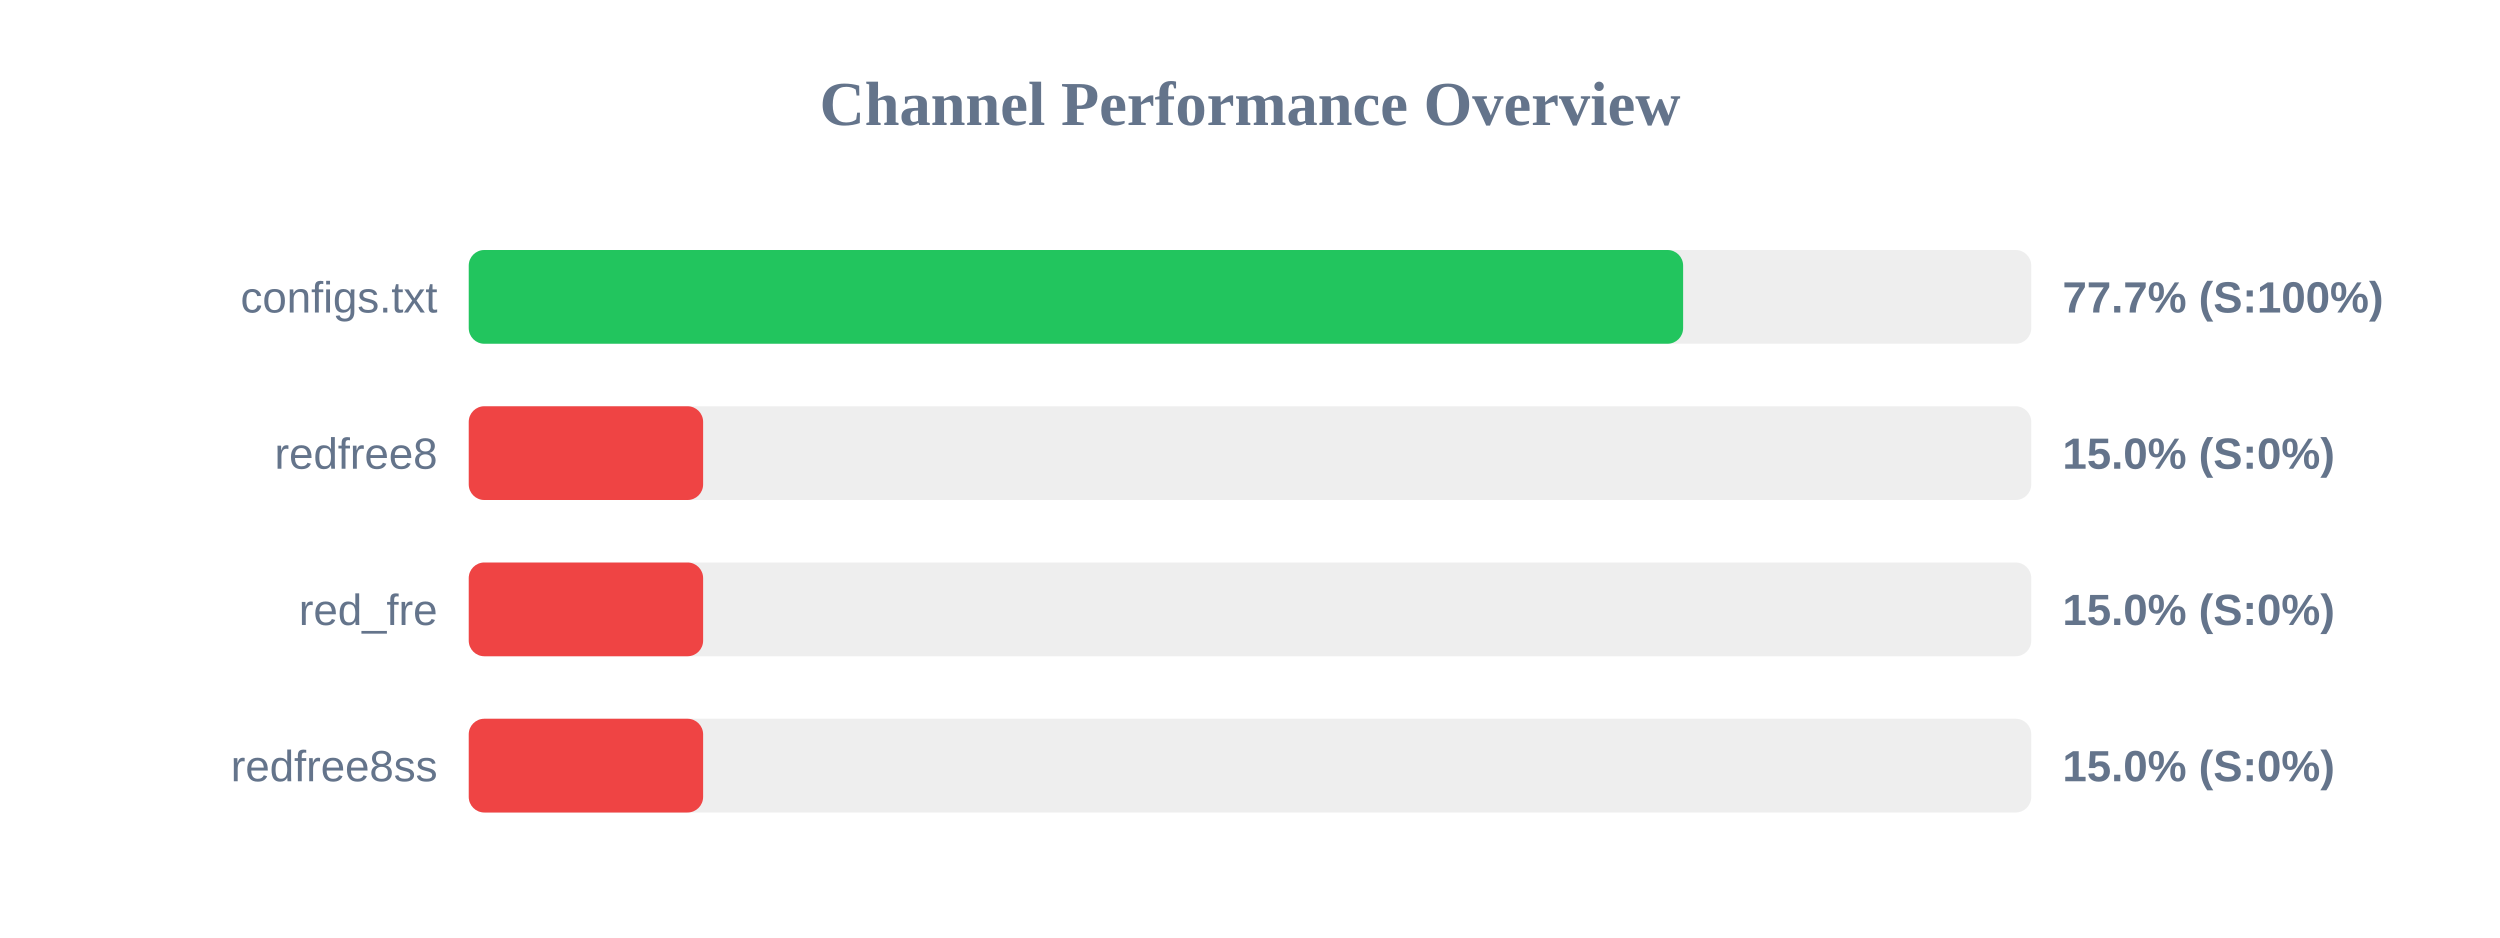
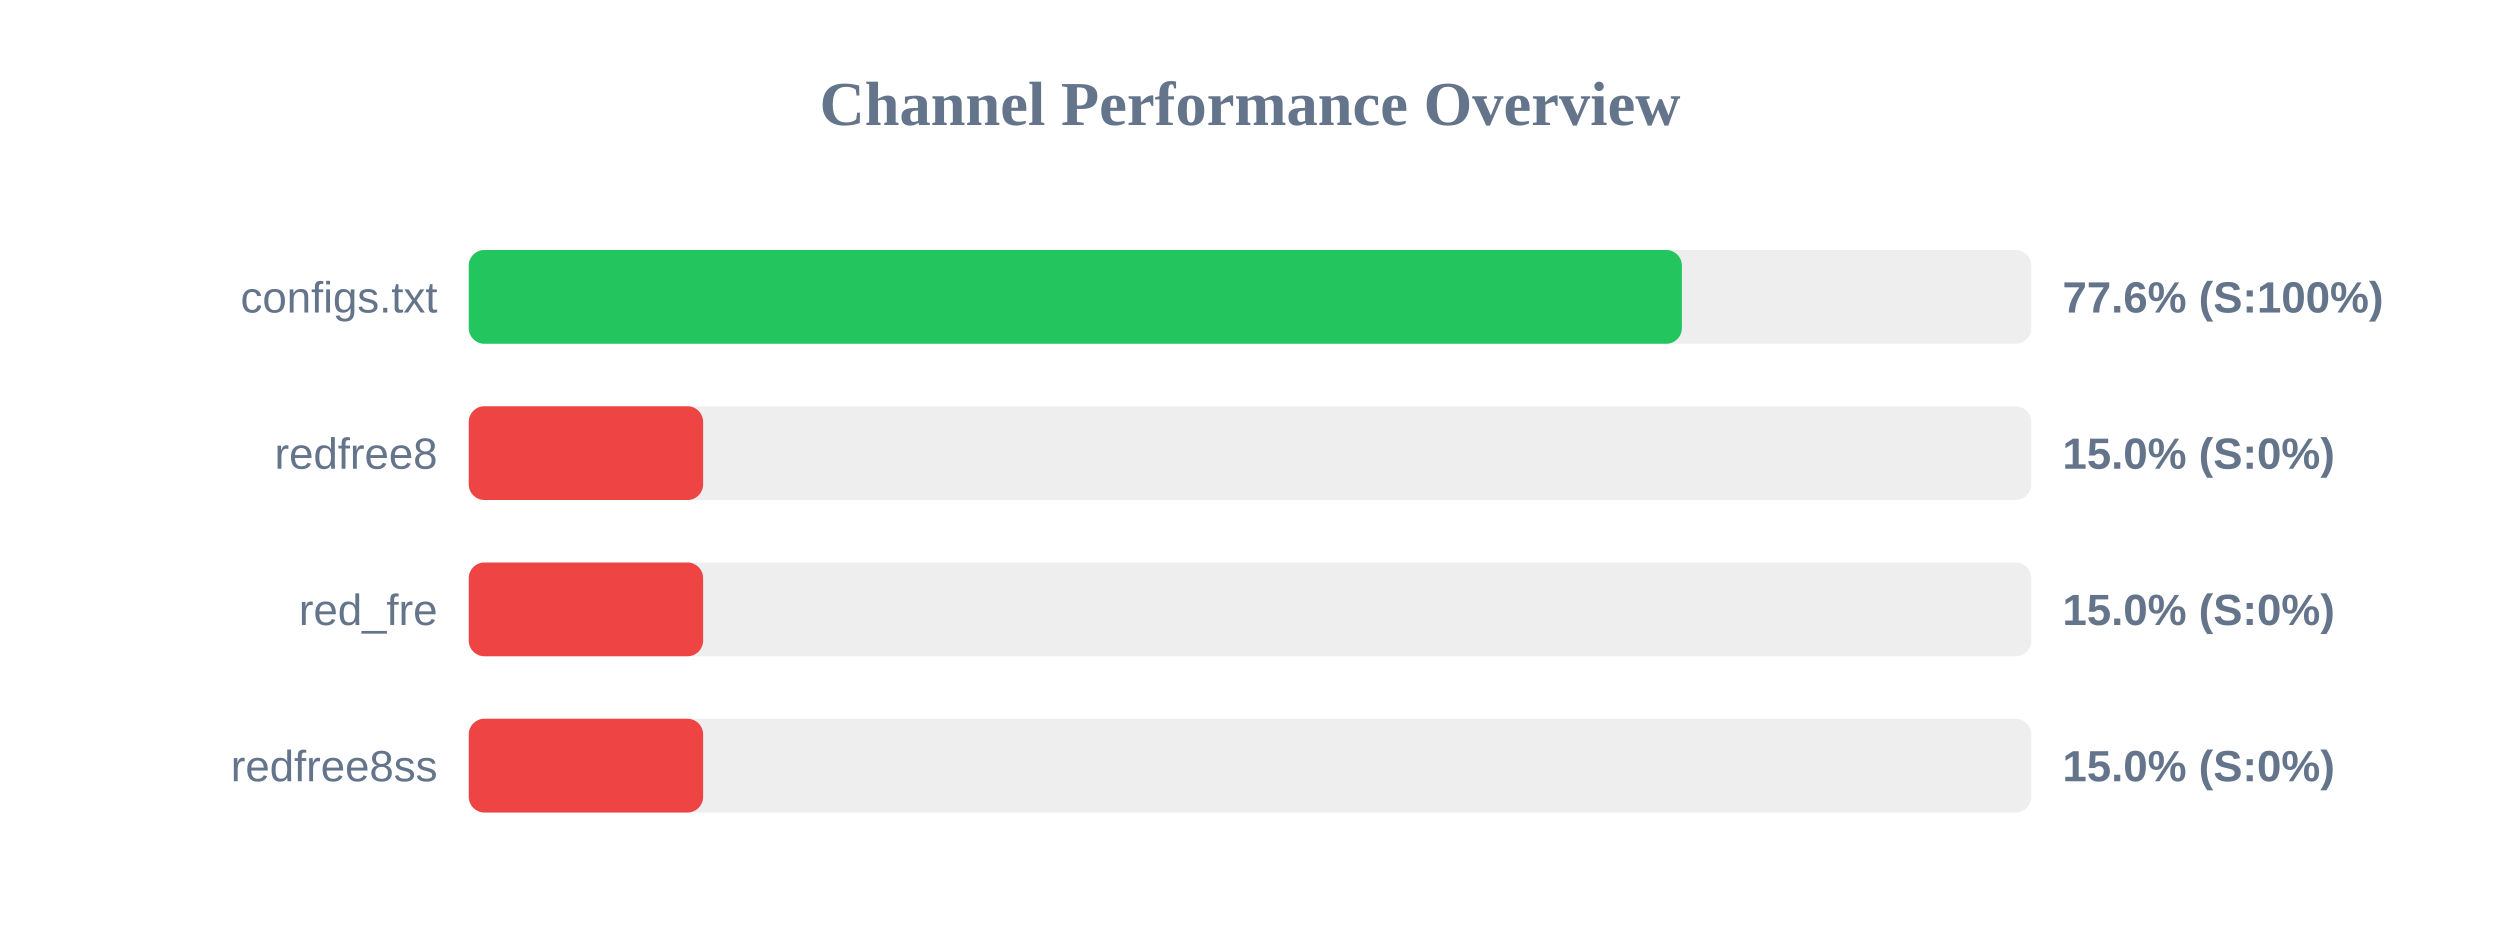
<svg xmlns="http://www.w3.org/2000/svg" width="800" height="300" version="1.1">
  <style>
        .row { font: 14px Arial; fill: #64748b; }
        .score { font: bold 14px Arial; fill: #64748b; }
    </style>
  <text x="400" y="40" text-anchor="middle" font-size="20px" font-weight="bold" fill="#64748b">Channel Performance Overview</text>
  <rect x="150" y="80" width="500" height="30" fill="#eee" rx="5" />
-   <rect x="150" y="80" width="388.6" height="30" fill="#22c55e" rx="5" />
+   <rect x="150" y="80" width="388.2" height="30" fill="#22c55e" rx="5" />
  <text x="140" y="100" text-anchor="end" class="row">configs.txt</text>
-   <text x="660" y="100" text-anchor="start" class="score">77.7% (S:100%)</text>
+   <text x="660" y="100" text-anchor="start" class="score">77.6% (S:100%)</text>
  <rect x="150" y="130" width="500" height="30" fill="#eee" rx="5" />
  <rect x="150" y="130" width="75.0" height="30" fill="#ef4444" rx="5" />
  <text x="140" y="150" text-anchor="end" class="row">redfree8</text>
  <text x="660" y="150" text-anchor="start" class="score">15.0% (S:0%)</text>
  <rect x="150" y="180" width="500" height="30" fill="#eee" rx="5" />
  <rect x="150" y="180" width="75.0" height="30" fill="#ef4444" rx="5" />
  <text x="140" y="200" text-anchor="end" class="row">red_fre</text>
  <text x="660" y="200" text-anchor="start" class="score">15.0% (S:0%)</text>
  <rect x="150" y="230" width="500" height="30" fill="#eee" rx="5" />
  <rect x="150" y="230" width="75.0" height="30" fill="#ef4444" rx="5" />
  <text x="140" y="250" text-anchor="end" class="row">redfree8ss</text>
  <text x="660" y="250" text-anchor="start" class="score">15.0% (S:0%)</text>
</svg>
